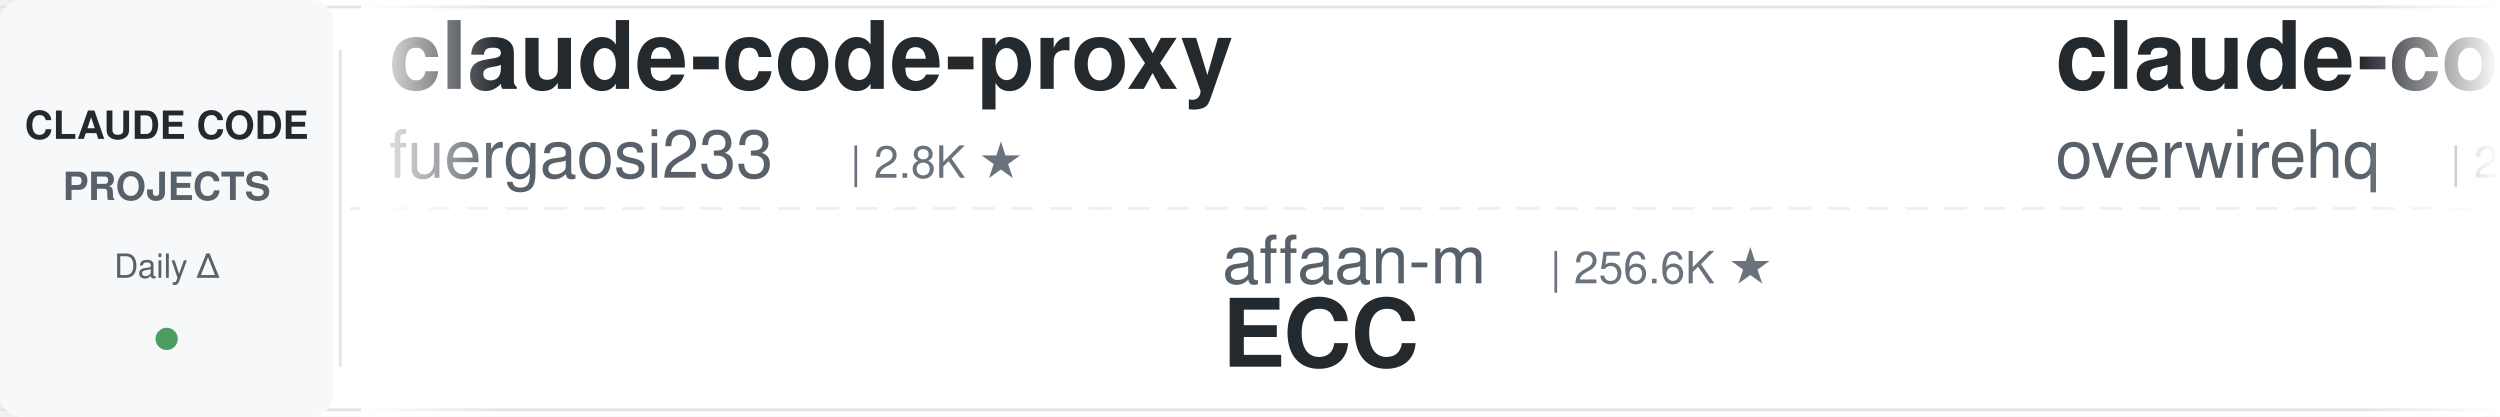
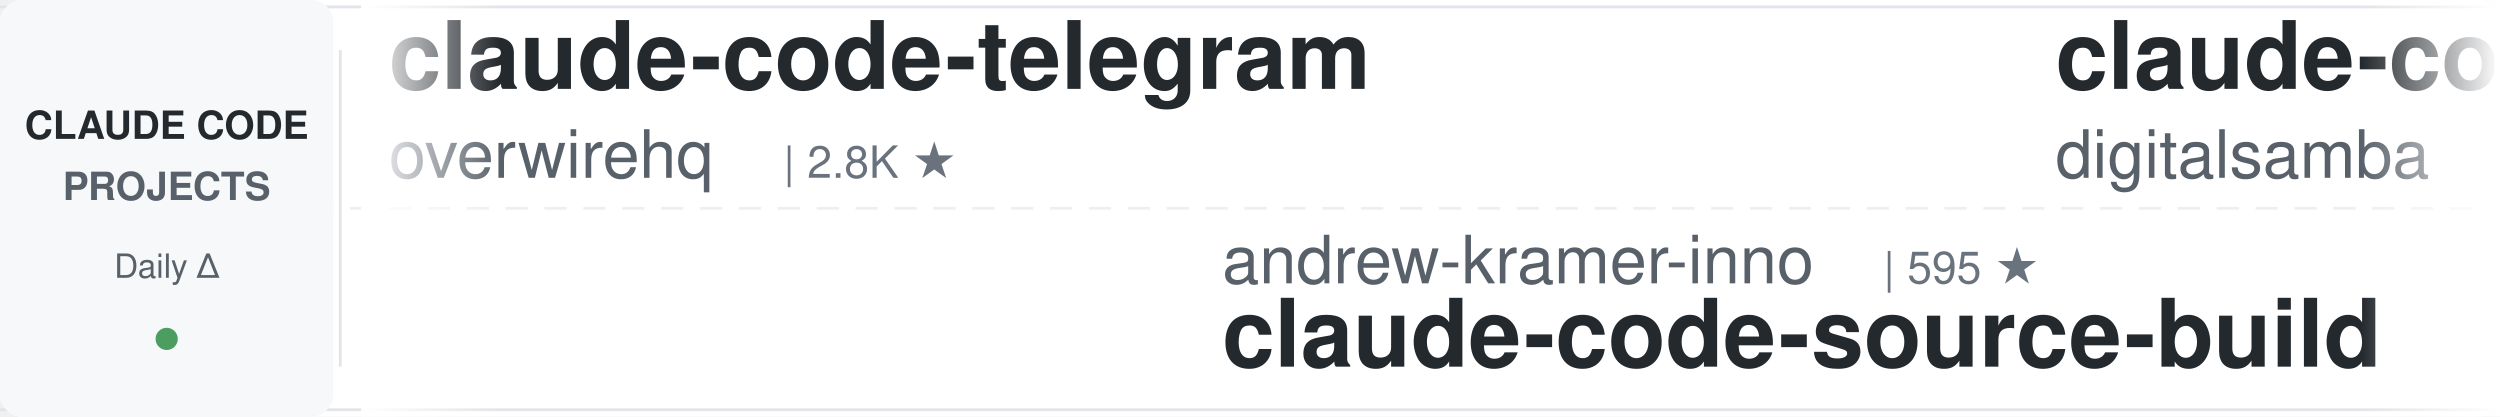
<svg xmlns="http://www.w3.org/2000/svg" width="900" height="150">
  <defs>
    <linearGradient id="leftFade" x1="0%" y1="0%" x2="100%" y2="0%">
      <stop offset="0%" style="stop-color:#ffffff;stop-opacity:1" />
      <stop offset="100%" style="stop-color:#ffffff;stop-opacity:0" />
    </linearGradient>
    <linearGradient id="rightFade" x1="0%" y1="0%" x2="100%" y2="0%">
      <stop offset="0%" style="stop-color:#ffffff;stop-opacity:0" />
      <stop offset="100%" style="stop-color:#ffffff;stop-opacity:1" />
    </linearGradient>
  </defs>
  <rect width="900" height="150" fill="#ffffff" rx="8" />
  <rect x="0" y="2" width="900" height="1" fill="#e1e4e8" />
  <rect x="0" y="147" width="900" height="1" fill="#e1e4e8" />
  <line x1="0" y1="75" x2="900" y2="75" stroke="#e1e4e8" stroke-width="1" stroke-dasharray="8 6" opacity="0.6" />
  <rect x="0" y="0" width="120" height="150" fill="#f6f8fa" rx="8" />
  <text x="60" y="50" font-family="-apple-system, BlinkMacSystemFont, 'Segoe UI', Helvetica, Arial, sans-serif" font-size="14" font-weight="600" fill="#24292e" text-anchor="middle">CLAUDE CODE</text>
  <text x="60" y="72" font-family="-apple-system, BlinkMacSystemFont, 'Segoe UI', Helvetica, Arial, sans-serif" font-size="14" font-weight="600" fill="#586069" text-anchor="middle">PROJECTS</text>
  <text x="60" y="100" font-family="-apple-system, BlinkMacSystemFont, 'Segoe UI', Helvetica, Arial, sans-serif" font-size="12" font-weight="500" fill="#586069" text-anchor="middle">Daily Δ</text>
  <circle cx="60" cy="122" r="4" fill="#22863a" opacity="0.8" />
  <rect x="122" y="18" width="1" height="114" fill="#e1e4e8" />
  <clipPath id="tickerClip">
    <rect x="130" y="0" width="770" height="150" />
  </clipPath>
  <g clip-path="url(#tickerClip)">
    <g id="tickerItems">
      <animateTransform attributeName="transform" attributeType="XML" type="translate" from="0 0" to="-3000 0" dur="54s" repeatCount="indefinite" />
      <g transform="translate(0, 0)">
-         <text x="140" y="32" font-family="-apple-system, BlinkMacSystemFont, 'Segoe UI', Helvetica, Arial, sans-serif" font-size="34" font-weight="600" fill="#24292e">claude-code-proxy</text>
-         <text x="140" y="64" font-family="-apple-system, BlinkMacSystemFont, 'Segoe UI', Helvetica, Arial, sans-serif" font-size="24" font-weight="400" fill="#586069">fuergaosi233</text>
-         <text x="306" y="64" font-family="-apple-system, BlinkMacSystemFont, 'Segoe UI', Helvetica, Arial, sans-serif" font-size="16" font-weight="500" fill="#6a737d">| 2.8K ★</text>
-       </g>
-       <g transform="translate(300, 0)">
-         <text x="140" y="102" font-family="-apple-system, BlinkMacSystemFont, 'Segoe UI', Helvetica, Arial, sans-serif" font-size="24" font-weight="400" fill="#586069">affaan-m</text>
-         <text x="258" y="102" font-family="-apple-system, BlinkMacSystemFont, 'Segoe UI', Helvetica, Arial, sans-serif" font-size="16" font-weight="500" fill="#6a737d">| 256.6K ★</text>
-         <text x="140" y="132" font-family="-apple-system, BlinkMacSystemFont, 'Segoe UI', Helvetica, Arial, sans-serif" font-size="34" font-weight="600" fill="#24292e">ECC</text>
-       </g>
-       <g transform="translate(600, 0)">
        <text x="140" y="32" font-family="-apple-system, BlinkMacSystemFont, 'Segoe UI', Helvetica, Arial, sans-serif" font-size="34" font-weight="600" fill="#24292e">claude-code-telegram</text>
        <text x="140" y="64" font-family="-apple-system, BlinkMacSystemFont, 'Segoe UI', Helvetica, Arial, sans-serif" font-size="24" font-weight="400" fill="#586069">overwirehq</text>
        <text x="282" y="64" font-family="-apple-system, BlinkMacSystemFont, 'Segoe UI', Helvetica, Arial, sans-serif" font-size="16" font-weight="500" fill="#6a737d">| 2.8K ★</text>
      </g>
+       <g transform="translate(300, 0)">
+         <text x="140" y="102" font-family="-apple-system, BlinkMacSystemFont, 'Segoe UI', Helvetica, Arial, sans-serif" font-size="24" font-weight="400" fill="#586069">andrew-kramer-inno</text>
+         <text x="378" y="102" font-family="-apple-system, BlinkMacSystemFont, 'Segoe UI', Helvetica, Arial, sans-serif" font-size="16" font-weight="500" fill="#6a737d">| 595 ★</text>
+         <text x="140" y="132" font-family="-apple-system, BlinkMacSystemFont, 'Segoe UI', Helvetica, Arial, sans-serif" font-size="34" font-weight="600" fill="#24292e">claude-code-source-build</text>
+       </g>
+       <g transform="translate(600, 0)">
+         <text x="140" y="32" font-family="-apple-system, BlinkMacSystemFont, 'Segoe UI', Helvetica, Arial, sans-serif" font-size="34" font-weight="600" fill="#24292e">claude-code-video-toolki...</text>
+         <text x="140" y="64" font-family="-apple-system, BlinkMacSystemFont, 'Segoe UI', Helvetica, Arial, sans-serif" font-size="24" font-weight="400" fill="#586069">digitalsamba</text>
+         <text x="306" y="64" font-family="-apple-system, BlinkMacSystemFont, 'Segoe UI', Helvetica, Arial, sans-serif" font-size="16" font-weight="500" fill="#6a737d">| 2.1K ★</text>
+       </g>
      <g transform="translate(900, 0)">
-         <text x="140" y="102" font-family="-apple-system, BlinkMacSystemFont, 'Segoe UI', Helvetica, Arial, sans-serif" font-size="24" font-weight="400" fill="#586069">Pimzino</text>
-         <text x="246" y="102" font-family="-apple-system, BlinkMacSystemFont, 'Segoe UI', Helvetica, Arial, sans-serif" font-size="16" font-weight="500" fill="#6a737d">| 3.9K ★</text>
-         <text x="140" y="132" font-family="-apple-system, BlinkMacSystemFont, 'Segoe UI', Helvetica, Arial, sans-serif" font-size="34" font-weight="600" fill="#24292e">claude-code-spec-workflo...</text>
+         <text x="140" y="102" font-family="-apple-system, BlinkMacSystemFont, 'Segoe UI', Helvetica, Arial, sans-serif" font-size="24" font-weight="400" fill="#586069">jqueryscript</text>
+         <text x="306" y="102" font-family="-apple-system, BlinkMacSystemFont, 'Segoe UI', Helvetica, Arial, sans-serif" font-size="16" font-weight="500" fill="#6a737d">| 513 ★</text>
+         <text x="140" y="132" font-family="-apple-system, BlinkMacSystemFont, 'Segoe UI', Helvetica, Arial, sans-serif" font-size="34" font-weight="600" fill="#24292e">awesome-claude-code</text>
      </g>
      <g transform="translate(1200, 0)">
-         <text x="140" y="32" font-family="-apple-system, BlinkMacSystemFont, 'Segoe UI', Helvetica, Arial, sans-serif" font-size="34" font-weight="600" fill="#24292e">my-claude-code-setup</text>
-         <text x="140" y="64" font-family="-apple-system, BlinkMacSystemFont, 'Segoe UI', Helvetica, Arial, sans-serif" font-size="24" font-weight="400" fill="#586069">centminmod</text>
-         <text x="282" y="64" font-family="-apple-system, BlinkMacSystemFont, 'Segoe UI', Helvetica, Arial, sans-serif" font-size="16" font-weight="500" fill="#6a737d">| 2.6K ★</text>
+         <text x="140" y="32" font-family="-apple-system, BlinkMacSystemFont, 'Segoe UI', Helvetica, Arial, sans-serif" font-size="34" font-weight="600" fill="#24292e">Dive-into-Claude-Code</text>
+         <text x="140" y="64" font-family="-apple-system, BlinkMacSystemFont, 'Segoe UI', Helvetica, Arial, sans-serif" font-size="24" font-weight="400" fill="#586069">VILA-Lab</text>
+         <text x="258" y="64" font-family="-apple-system, BlinkMacSystemFont, 'Segoe UI', Helvetica, Arial, sans-serif" font-size="16" font-weight="500" fill="#6a737d">| 2.1K ★</text>
      </g>
      <g transform="translate(1500, 0)">
-         <text x="140" y="102" font-family="-apple-system, BlinkMacSystemFont, 'Segoe UI', Helvetica, Arial, sans-serif" font-size="24" font-weight="400" fill="#586069">Chachamaru127</text>
-         <text x="318" y="102" font-family="-apple-system, BlinkMacSystemFont, 'Segoe UI', Helvetica, Arial, sans-serif" font-size="16" font-weight="500" fill="#6a737d">| 3.1K ★</text>
-         <text x="140" y="132" font-family="-apple-system, BlinkMacSystemFont, 'Segoe UI', Helvetica, Arial, sans-serif" font-size="34" font-weight="600" fill="#24292e">claude-code-harness</text>
+         <text x="140" y="102" font-family="-apple-system, BlinkMacSystemFont, 'Segoe UI', Helvetica, Arial, sans-serif" font-size="24" font-weight="400" fill="#586069">liuup</text>
+         <text x="222" y="102" font-family="-apple-system, BlinkMacSystemFont, 'Segoe UI', Helvetica, Arial, sans-serif" font-size="16" font-weight="500" fill="#6a737d">| 3.9K ★</text>
+         <text x="140" y="132" font-family="-apple-system, BlinkMacSystemFont, 'Segoe UI', Helvetica, Arial, sans-serif" font-size="34" font-weight="600" fill="#24292e">claude-code-analysis</text>
      </g>
      <g transform="translate(1800, 0)">
-         <text x="140" y="32" font-family="-apple-system, BlinkMacSystemFont, 'Segoe UI', Helvetica, Arial, sans-serif" font-size="34" font-weight="600" fill="#24292e">awesome-claude-code-plug...</text>
-         <text x="140" y="64" font-family="-apple-system, BlinkMacSystemFont, 'Segoe UI', Helvetica, Arial, sans-serif" font-size="24" font-weight="400" fill="#586069">ccplugins</text>
-         <text x="270" y="64" font-family="-apple-system, BlinkMacSystemFont, 'Segoe UI', Helvetica, Arial, sans-serif" font-size="16" font-weight="500" fill="#6a737d">| 935 ★</text>
+         <text x="140" y="32" font-family="-apple-system, BlinkMacSystemFont, 'Segoe UI', Helvetica, Arial, sans-serif" font-size="34" font-weight="600" fill="#24292e">andrej-karpathy-skills</text>
+         <text x="140" y="64" font-family="-apple-system, BlinkMacSystemFont, 'Segoe UI', Helvetica, Arial, sans-serif" font-size="24" font-weight="400" fill="#586069">multica-ai</text>
+         <text x="282" y="64" font-family="-apple-system, BlinkMacSystemFont, 'Segoe UI', Helvetica, Arial, sans-serif" font-size="16" font-weight="500" fill="#6a737d">| 212.5K ★</text>
      </g>
      <g transform="translate(2100, 0)">
-         <text x="140" y="102" font-family="-apple-system, BlinkMacSystemFont, 'Segoe UI', Helvetica, Arial, sans-serif" font-size="24" font-weight="400" fill="#586069">FlorianBruniaux</text>
-         <text x="342" y="102" font-family="-apple-system, BlinkMacSystemFont, 'Segoe UI', Helvetica, Arial, sans-serif" font-size="16" font-weight="500" fill="#6a737d">| 6.0K ★</text>
-         <text x="140" y="132" font-family="-apple-system, BlinkMacSystemFont, 'Segoe UI', Helvetica, Arial, sans-serif" font-size="34" font-weight="600" fill="#24292e">claude-code-ultimate-gui...</text>
+         <text x="140" y="102" font-family="-apple-system, BlinkMacSystemFont, 'Segoe UI', Helvetica, Arial, sans-serif" font-size="24" font-weight="400" fill="#586069">shareAI-lab</text>
+         <text x="294" y="102" font-family="-apple-system, BlinkMacSystemFont, 'Segoe UI', Helvetica, Arial, sans-serif" font-size="16" font-weight="500" fill="#6a737d">| 76.6K ★</text>
+         <text x="140" y="132" font-family="-apple-system, BlinkMacSystemFont, 'Segoe UI', Helvetica, Arial, sans-serif" font-size="34" font-weight="600" fill="#24292e">learn-claude-code</text>
      </g>
      <g transform="translate(2400, 0)">
-         <text x="140" y="32" font-family="-apple-system, BlinkMacSystemFont, 'Segoe UI', Helvetica, Arial, sans-serif" font-size="34" font-weight="600" fill="#24292e">claude_codex_bridge</text>
-         <text x="140" y="64" font-family="-apple-system, BlinkMacSystemFont, 'Segoe UI', Helvetica, Arial, sans-serif" font-size="24" font-weight="400" fill="#586069">SeemSeam</text>
-         <text x="258" y="64" font-family="-apple-system, BlinkMacSystemFont, 'Segoe UI', Helvetica, Arial, sans-serif" font-size="16" font-weight="500" fill="#6a737d">| 3.5K ★</text>
+         <text x="140" y="32" font-family="-apple-system, BlinkMacSystemFont, 'Segoe UI', Helvetica, Arial, sans-serif" font-size="34" font-weight="600" fill="#24292e">everything-claude-code-z...</text>
+         <text x="140" y="64" font-family="-apple-system, BlinkMacSystemFont, 'Segoe UI', Helvetica, Arial, sans-serif" font-size="24" font-weight="400" fill="#586069">xu-xiang</text>
+         <text x="258" y="64" font-family="-apple-system, BlinkMacSystemFont, 'Segoe UI', Helvetica, Arial, sans-serif" font-size="16" font-weight="500" fill="#6a737d">| 1.9K ★</text>
      </g>
      <g transform="translate(2700, 0)">
-         <text x="140" y="102" font-family="-apple-system, BlinkMacSystemFont, 'Segoe UI', Helvetica, Arial, sans-serif" font-size="24" font-weight="400" fill="#586069">darcyegb</text>
-         <text x="258" y="102" font-family="-apple-system, BlinkMacSystemFont, 'Segoe UI', Helvetica, Arial, sans-serif" font-size="16" font-weight="500" fill="#6a737d">| 761 ★</text>
-         <text x="140" y="132" font-family="-apple-system, BlinkMacSystemFont, 'Segoe UI', Helvetica, Arial, sans-serif" font-size="34" font-weight="600" fill="#24292e">ClaudeCodeAgents</text>
+         <text x="140" y="102" font-family="-apple-system, BlinkMacSystemFont, 'Segoe UI', Helvetica, Arial, sans-serif" font-size="24" font-weight="400" fill="#586069">frankbria</text>
+         <text x="270" y="102" font-family="-apple-system, BlinkMacSystemFont, 'Segoe UI', Helvetica, Arial, sans-serif" font-size="16" font-weight="500" fill="#6a737d">| 9.6K ★</text>
+         <text x="140" y="132" font-family="-apple-system, BlinkMacSystemFont, 'Segoe UI', Helvetica, Arial, sans-serif" font-size="34" font-weight="600" fill="#24292e">ralph-claude-code</text>
      </g>
      <g transform="translate(3000, 0)">
-         <text x="140" y="32" font-family="-apple-system, BlinkMacSystemFont, 'Segoe UI', Helvetica, Arial, sans-serif" font-size="34" font-weight="600" fill="#24292e">claude-code-proxy</text>
-         <text x="140" y="64" font-family="-apple-system, BlinkMacSystemFont, 'Segoe UI', Helvetica, Arial, sans-serif" font-size="24" font-weight="400" fill="#586069">fuergaosi233</text>
-         <text x="306" y="64" font-family="-apple-system, BlinkMacSystemFont, 'Segoe UI', Helvetica, Arial, sans-serif" font-size="16" font-weight="500" fill="#6a737d">| 2.8K ★</text>
-       </g>
-       <g transform="translate(3300, 0)">
-         <text x="140" y="102" font-family="-apple-system, BlinkMacSystemFont, 'Segoe UI', Helvetica, Arial, sans-serif" font-size="24" font-weight="400" fill="#586069">affaan-m</text>
-         <text x="258" y="102" font-family="-apple-system, BlinkMacSystemFont, 'Segoe UI', Helvetica, Arial, sans-serif" font-size="16" font-weight="500" fill="#6a737d">| 256.6K ★</text>
-         <text x="140" y="132" font-family="-apple-system, BlinkMacSystemFont, 'Segoe UI', Helvetica, Arial, sans-serif" font-size="34" font-weight="600" fill="#24292e">ECC</text>
-       </g>
-       <g transform="translate(3600, 0)">
        <text x="140" y="32" font-family="-apple-system, BlinkMacSystemFont, 'Segoe UI', Helvetica, Arial, sans-serif" font-size="34" font-weight="600" fill="#24292e">claude-code-telegram</text>
        <text x="140" y="64" font-family="-apple-system, BlinkMacSystemFont, 'Segoe UI', Helvetica, Arial, sans-serif" font-size="24" font-weight="400" fill="#586069">overwirehq</text>
        <text x="282" y="64" font-family="-apple-system, BlinkMacSystemFont, 'Segoe UI', Helvetica, Arial, sans-serif" font-size="16" font-weight="500" fill="#6a737d">| 2.8K ★</text>
      </g>
+       <g transform="translate(3300, 0)">
+         <text x="140" y="102" font-family="-apple-system, BlinkMacSystemFont, 'Segoe UI', Helvetica, Arial, sans-serif" font-size="24" font-weight="400" fill="#586069">andrew-kramer-inno</text>
+         <text x="378" y="102" font-family="-apple-system, BlinkMacSystemFont, 'Segoe UI', Helvetica, Arial, sans-serif" font-size="16" font-weight="500" fill="#6a737d">| 595 ★</text>
+         <text x="140" y="132" font-family="-apple-system, BlinkMacSystemFont, 'Segoe UI', Helvetica, Arial, sans-serif" font-size="34" font-weight="600" fill="#24292e">claude-code-source-build</text>
+       </g>
+       <g transform="translate(3600, 0)">
+         <text x="140" y="32" font-family="-apple-system, BlinkMacSystemFont, 'Segoe UI', Helvetica, Arial, sans-serif" font-size="34" font-weight="600" fill="#24292e">claude-code-video-toolki...</text>
+         <text x="140" y="64" font-family="-apple-system, BlinkMacSystemFont, 'Segoe UI', Helvetica, Arial, sans-serif" font-size="24" font-weight="400" fill="#586069">digitalsamba</text>
+         <text x="306" y="64" font-family="-apple-system, BlinkMacSystemFont, 'Segoe UI', Helvetica, Arial, sans-serif" font-size="16" font-weight="500" fill="#6a737d">| 2.1K ★</text>
+       </g>
      <g transform="translate(3900, 0)">
-         <text x="140" y="102" font-family="-apple-system, BlinkMacSystemFont, 'Segoe UI', Helvetica, Arial, sans-serif" font-size="24" font-weight="400" fill="#586069">Pimzino</text>
-         <text x="246" y="102" font-family="-apple-system, BlinkMacSystemFont, 'Segoe UI', Helvetica, Arial, sans-serif" font-size="16" font-weight="500" fill="#6a737d">| 3.9K ★</text>
-         <text x="140" y="132" font-family="-apple-system, BlinkMacSystemFont, 'Segoe UI', Helvetica, Arial, sans-serif" font-size="34" font-weight="600" fill="#24292e">claude-code-spec-workflo...</text>
+         <text x="140" y="102" font-family="-apple-system, BlinkMacSystemFont, 'Segoe UI', Helvetica, Arial, sans-serif" font-size="24" font-weight="400" fill="#586069">jqueryscript</text>
+         <text x="306" y="102" font-family="-apple-system, BlinkMacSystemFont, 'Segoe UI', Helvetica, Arial, sans-serif" font-size="16" font-weight="500" fill="#6a737d">| 513 ★</text>
+         <text x="140" y="132" font-family="-apple-system, BlinkMacSystemFont, 'Segoe UI', Helvetica, Arial, sans-serif" font-size="34" font-weight="600" fill="#24292e">awesome-claude-code</text>
      </g>
    </g>
  </g>
  <rect x="130" y="0" width="50" height="150" fill="url(#leftFade)" />
  <rect x="850" y="0" width="50" height="150" fill="url(#rightFade)" />
</svg>
